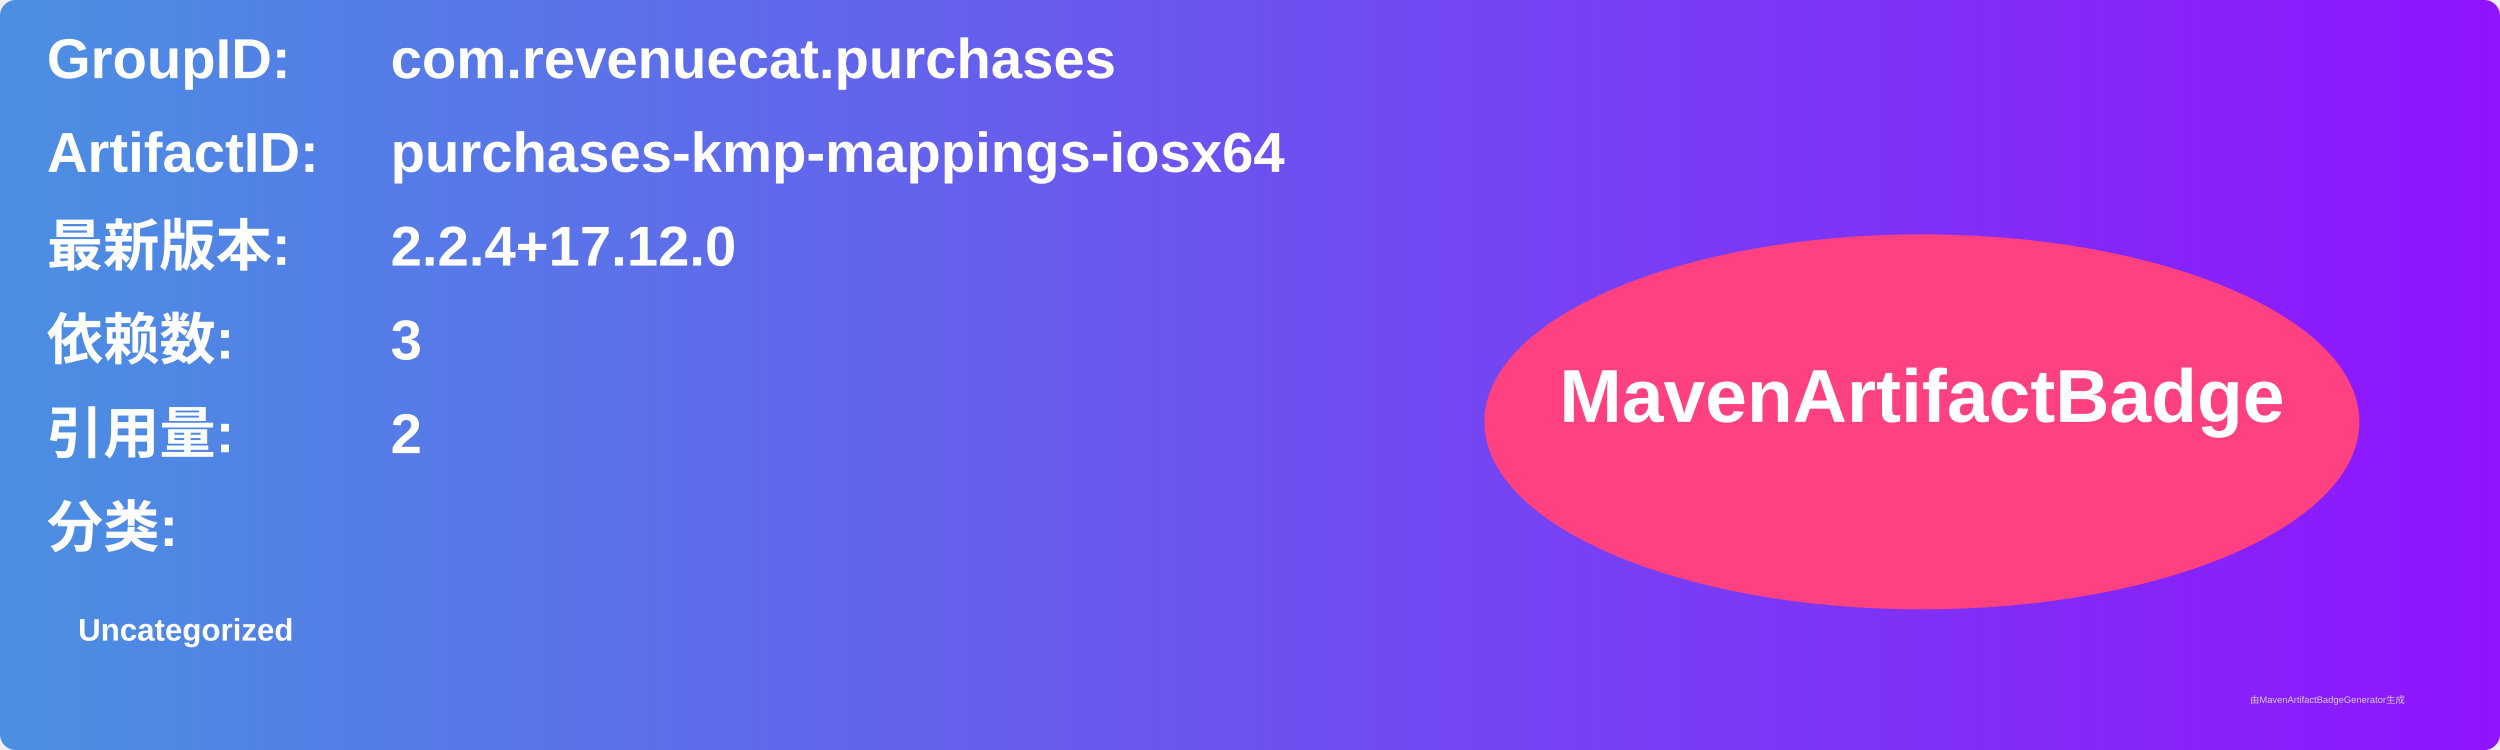
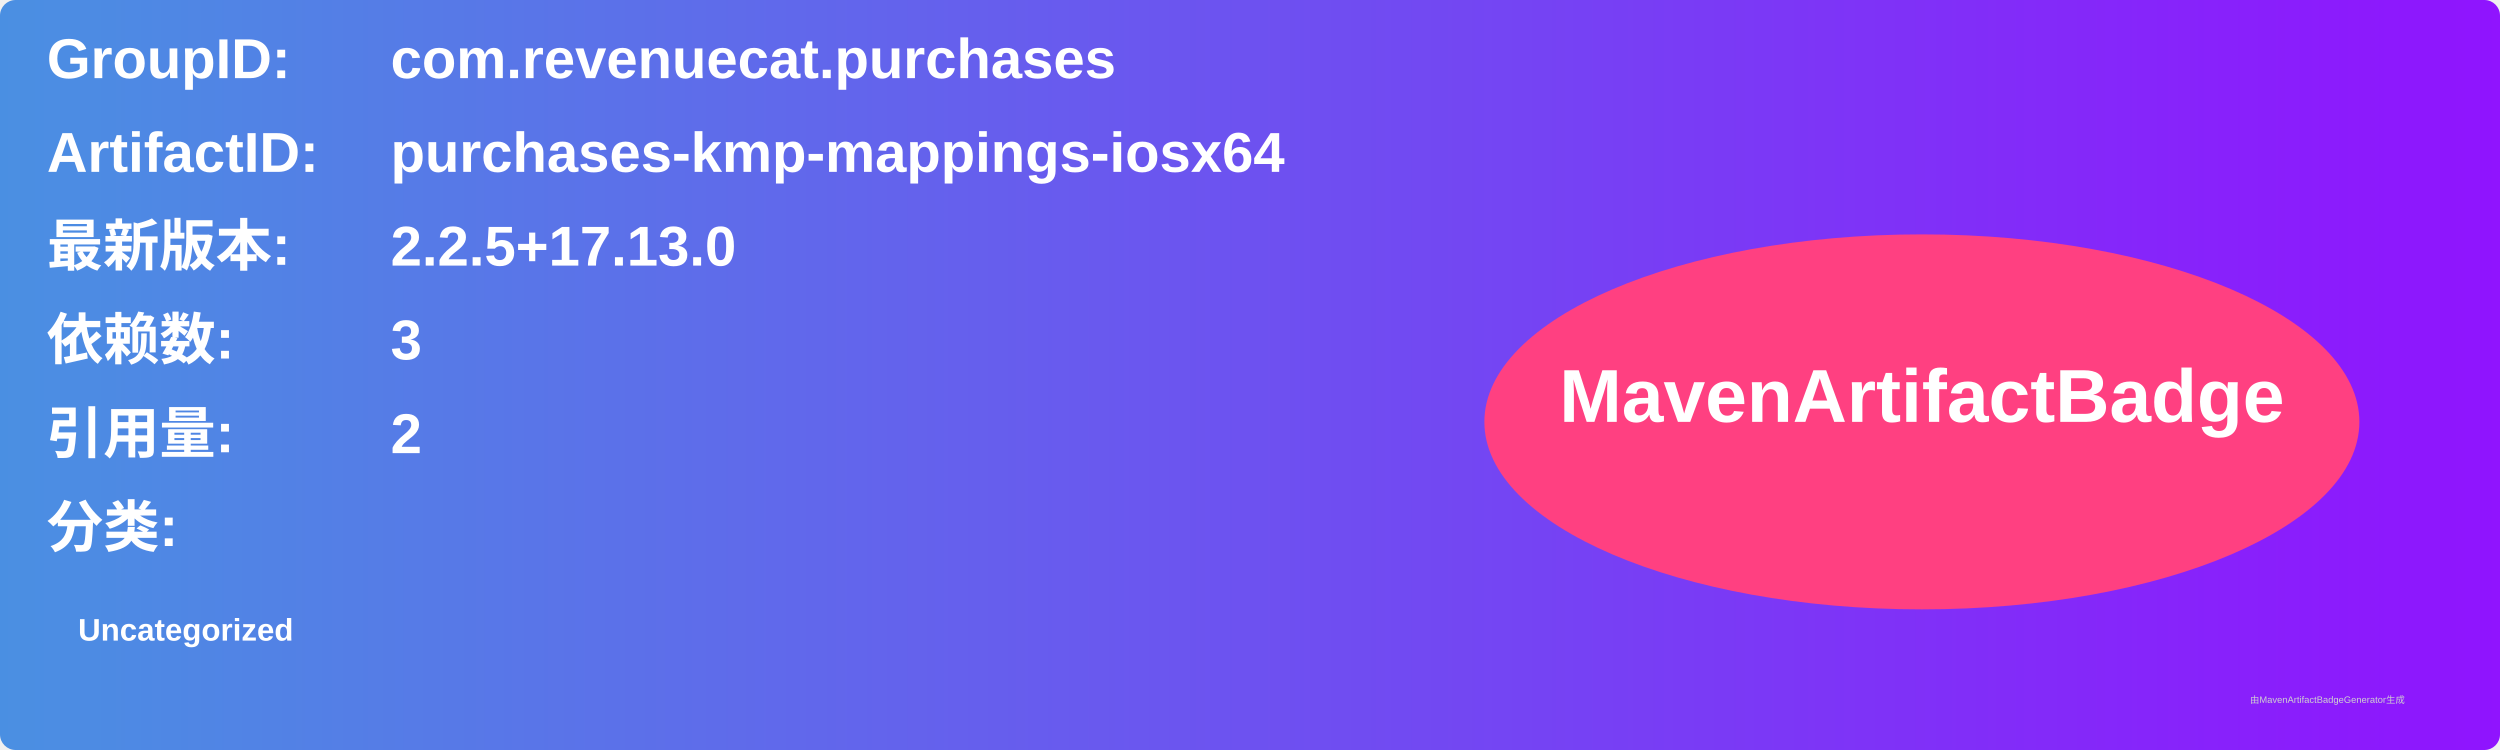
<svg xmlns="http://www.w3.org/2000/svg" width="800" height="240" viewBox="0 0 800 240">
  <linearGradient id="grad" x1="0%" y1="0%" x2="100%" y2="0%">
    <stop offset="0%" stop-color="#4a90e2" />
    <stop offset="100%" stop-color="#9013fe" />
  </linearGradient>
  <rect width="100%" height="100%" rx="5" ry="5" fill="url(#grad)" />
  <g transform="translate(15, 15)">
    <text x="0" y="10" font-family="Arial" font-size="18" fill="white" font-weight="bold" width="260">GroupID:</text>
    <text x="110" y="10" font-family="Arial" font-size="18" fill="white" font-weight="bold" width="460">com.revenuecat.purchases</text>
    <text x="0" y="40" font-family="Arial" font-size="18" fill="white" font-weight="bold" width="260">ArtifactID:</text>
    <text x="110" y="40" font-family="Arial" font-size="18" fill="white" font-weight="bold" width="460">purchases-kmp-mappings-iosx64</text>
    <text x="0" y="70" font-family="Arial" font-size="18" fill="white" font-weight="bold">最新版本:</text>
    <text x="110" y="70" font-family="Arial" font-size="18" fill="white" font-weight="bold">
-       <tspan font-weight="bold">2.2.4+17.12.0</tspan>
+       <tspan font-weight="bold">2.2.5+17.13.0</tspan>
    </text>
    <text x="0" y="100" font-family="Arial" font-size="18" fill="white" font-weight="bold">依赖数: </text>
    <text x="110" y="100" font-family="Arial" font-size="18" fill="white">
      <tspan font-weight="bold">3</tspan>
    </text>
    <text x="0" y="130" font-family="Arial" font-size="18" fill="white" font-weight="bold">引用量: </text>
    <text x="110" y="130" font-family="Arial" font-size="18" fill="white">
      <tspan font-weight="bold">2</tspan>
    </text>
    <text x="0" y="160" font-family="Arial" font-size="18" fill="white" font-weight="bold">分类:</text>
    <text x="10" y="190" font-family="Arial" font-size="10" fill="white">
      <tspan font-weight="bold">Uncategorized</tspan>
    </text>
    <ellipse cx="600" cy="120" rx="140" ry="60" fill="#ff4081" />
    <text x="600" y="120" text-anchor="middle" font-family="Arial" font-size="24" fill="white" font-weight="bold">MavenArtifactBadge</text>
  </g>
  <text x="720" y="225" font-family="Arial" font-size="3" fill="#d0d0d0">由MavenArtifactBadgeGenerator生成</text>
</svg>
